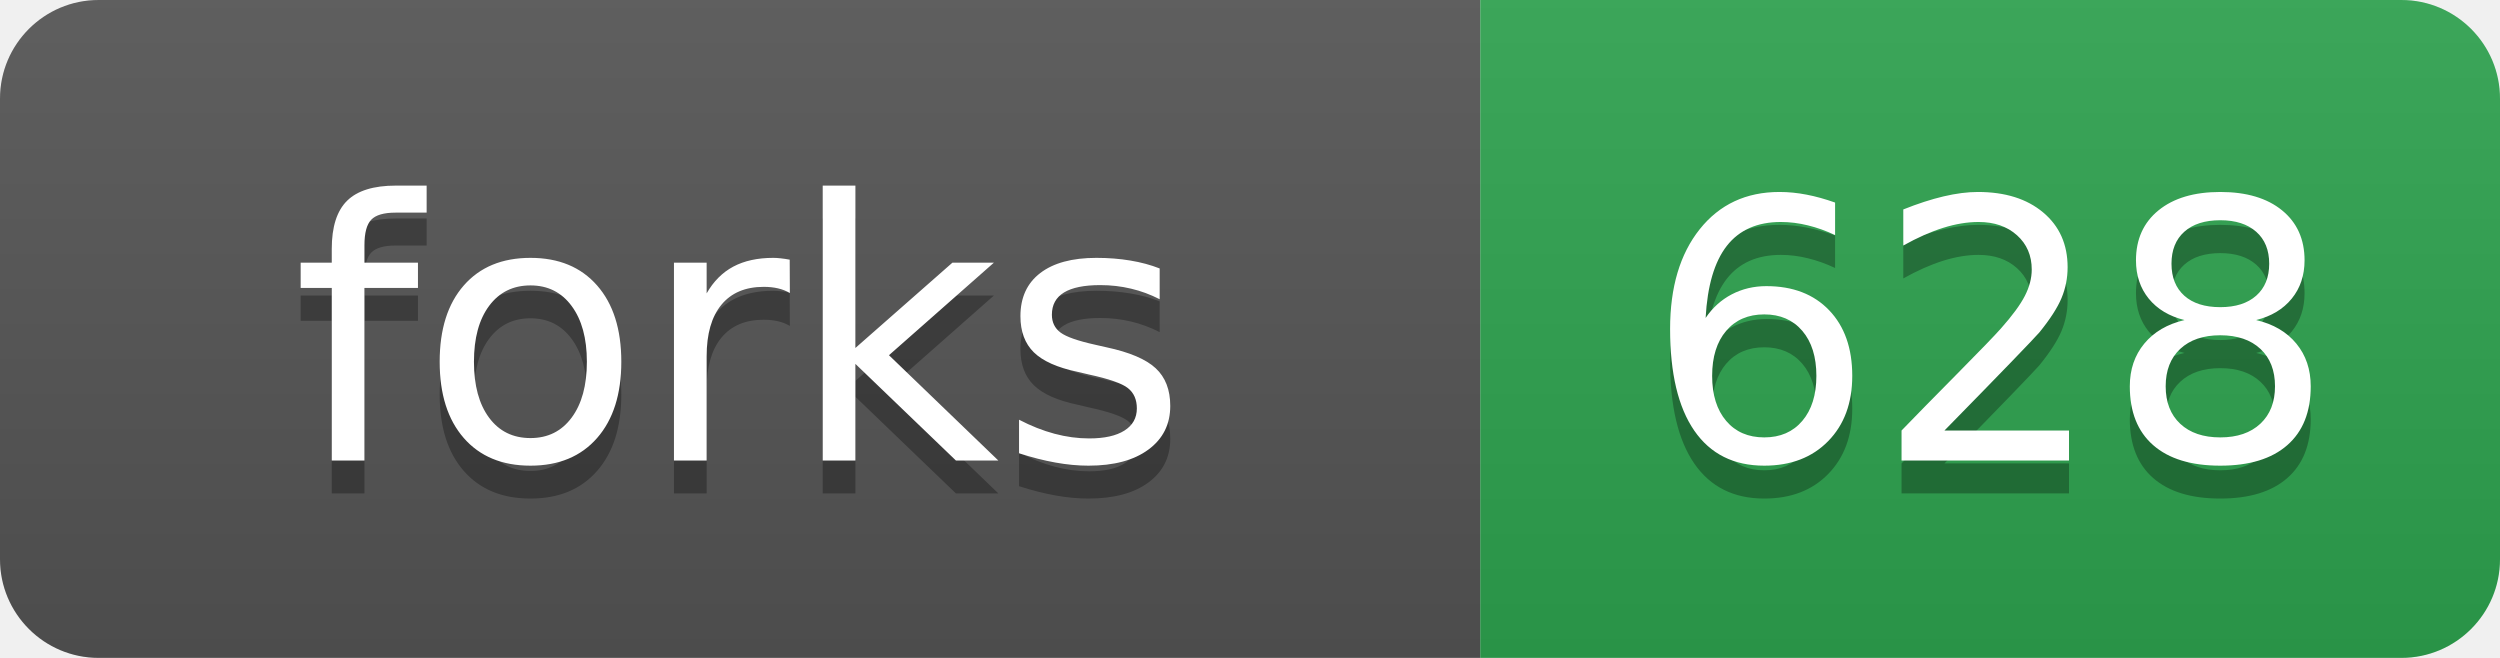
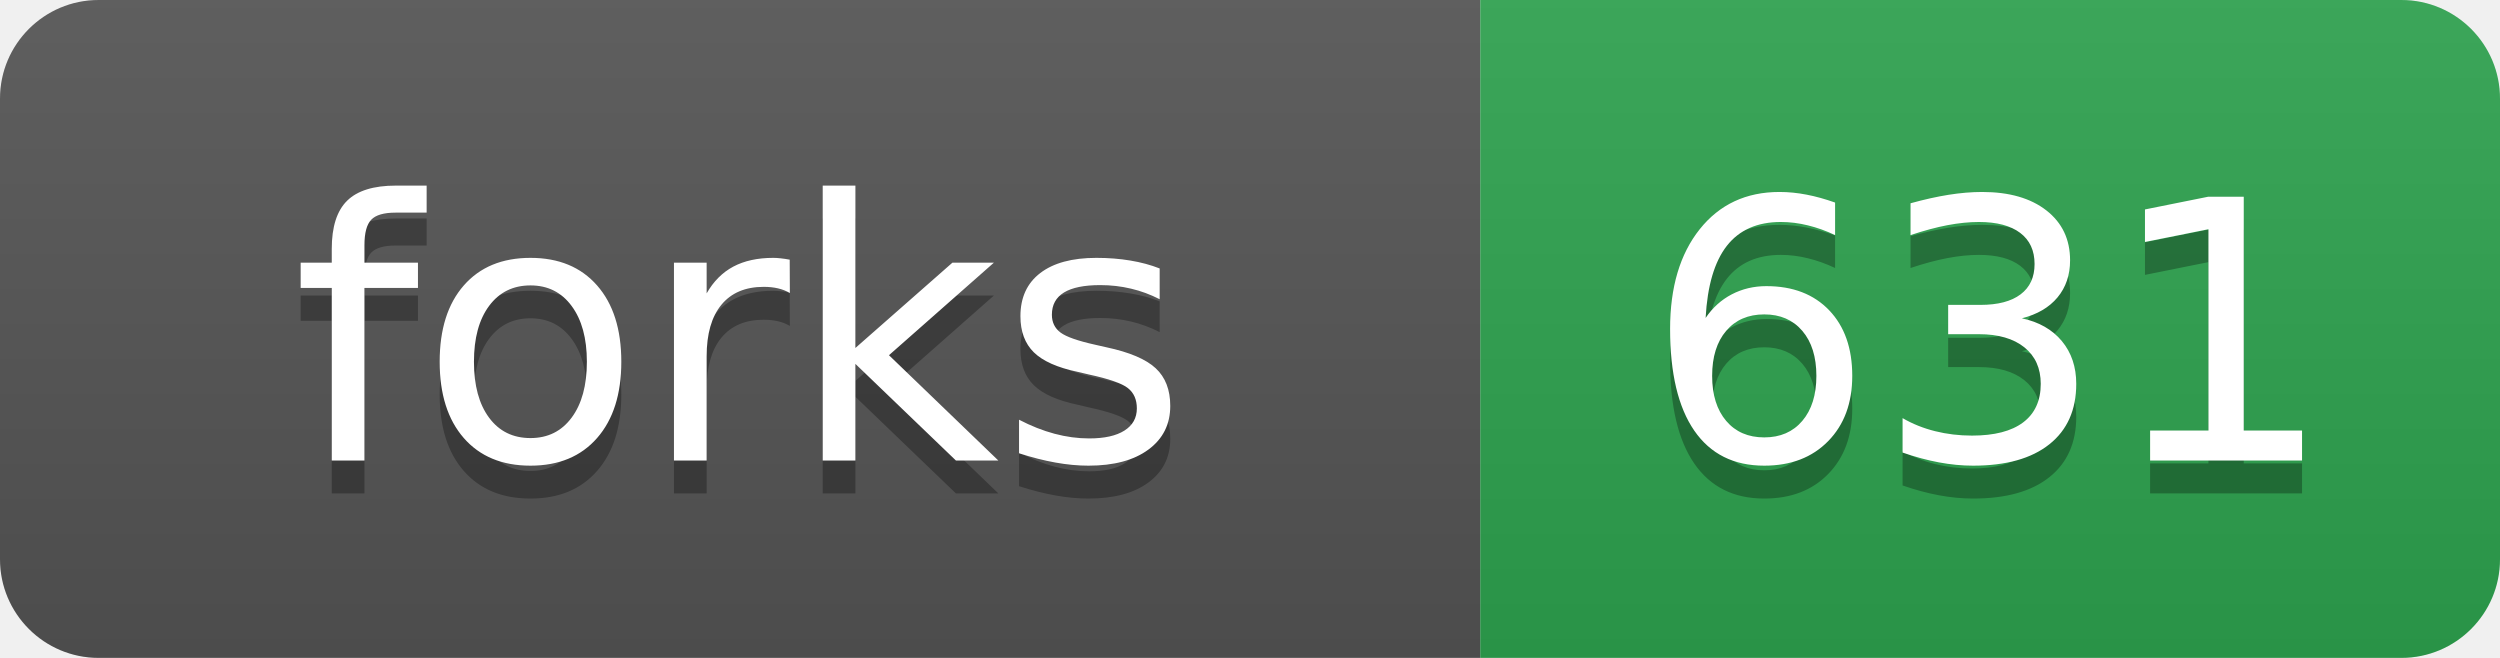
- <svg xmlns="http://www.w3.org/2000/svg" width="76" height="20" role="img" aria-label="forks: 628">
+ <svg xmlns="http://www.w3.org/2000/svg" width="76" height="20" role="img" aria-label="forks: 631">
  <linearGradient id="s" x2="0" y2="100%">
    <stop offset="0" stop-color="#bbb" stop-opacity=".1" />
    <stop offset="1" stop-opacity=".1" />
  </linearGradient>
  <clipPath id="r">
    <rect width="76" height="20" rx="3" fill="#fff" />
  </clipPath>
  <g clip-path="url(#r)">
    <rect width="45" height="20" fill="#555" />
    <rect x="45" width="31" height="20" fill="#2ea44f" />
    <rect width="76" height="20" fill="url(#s)" />
  </g>
  <g fill="#fff" text-anchor="middle" font-family="Verdana,Geneva,DejaVu Sans,sans-serif" text-rendering="geometricPrecision" font-size="110">
    <text aria-hidden="true" x="225" y="150" fill="#010101" fill-opacity=".3" transform="scale(.1)">forks</text>
    <text x="225" y="140" transform="scale(.1)">forks</text>
-     <text aria-hidden="true" x="605" y="150" fill="#010101" fill-opacity=".3" transform="scale(.1)">628</text>
-     <text x="605" y="140" transform="scale(.1)">628</text>
+     <text aria-hidden="true" x="605" y="150" fill="#010101" fill-opacity=".3" transform="scale(.1)">631</text>
+     <text x="605" y="140" transform="scale(.1)">631</text>
  </g>
</svg>
